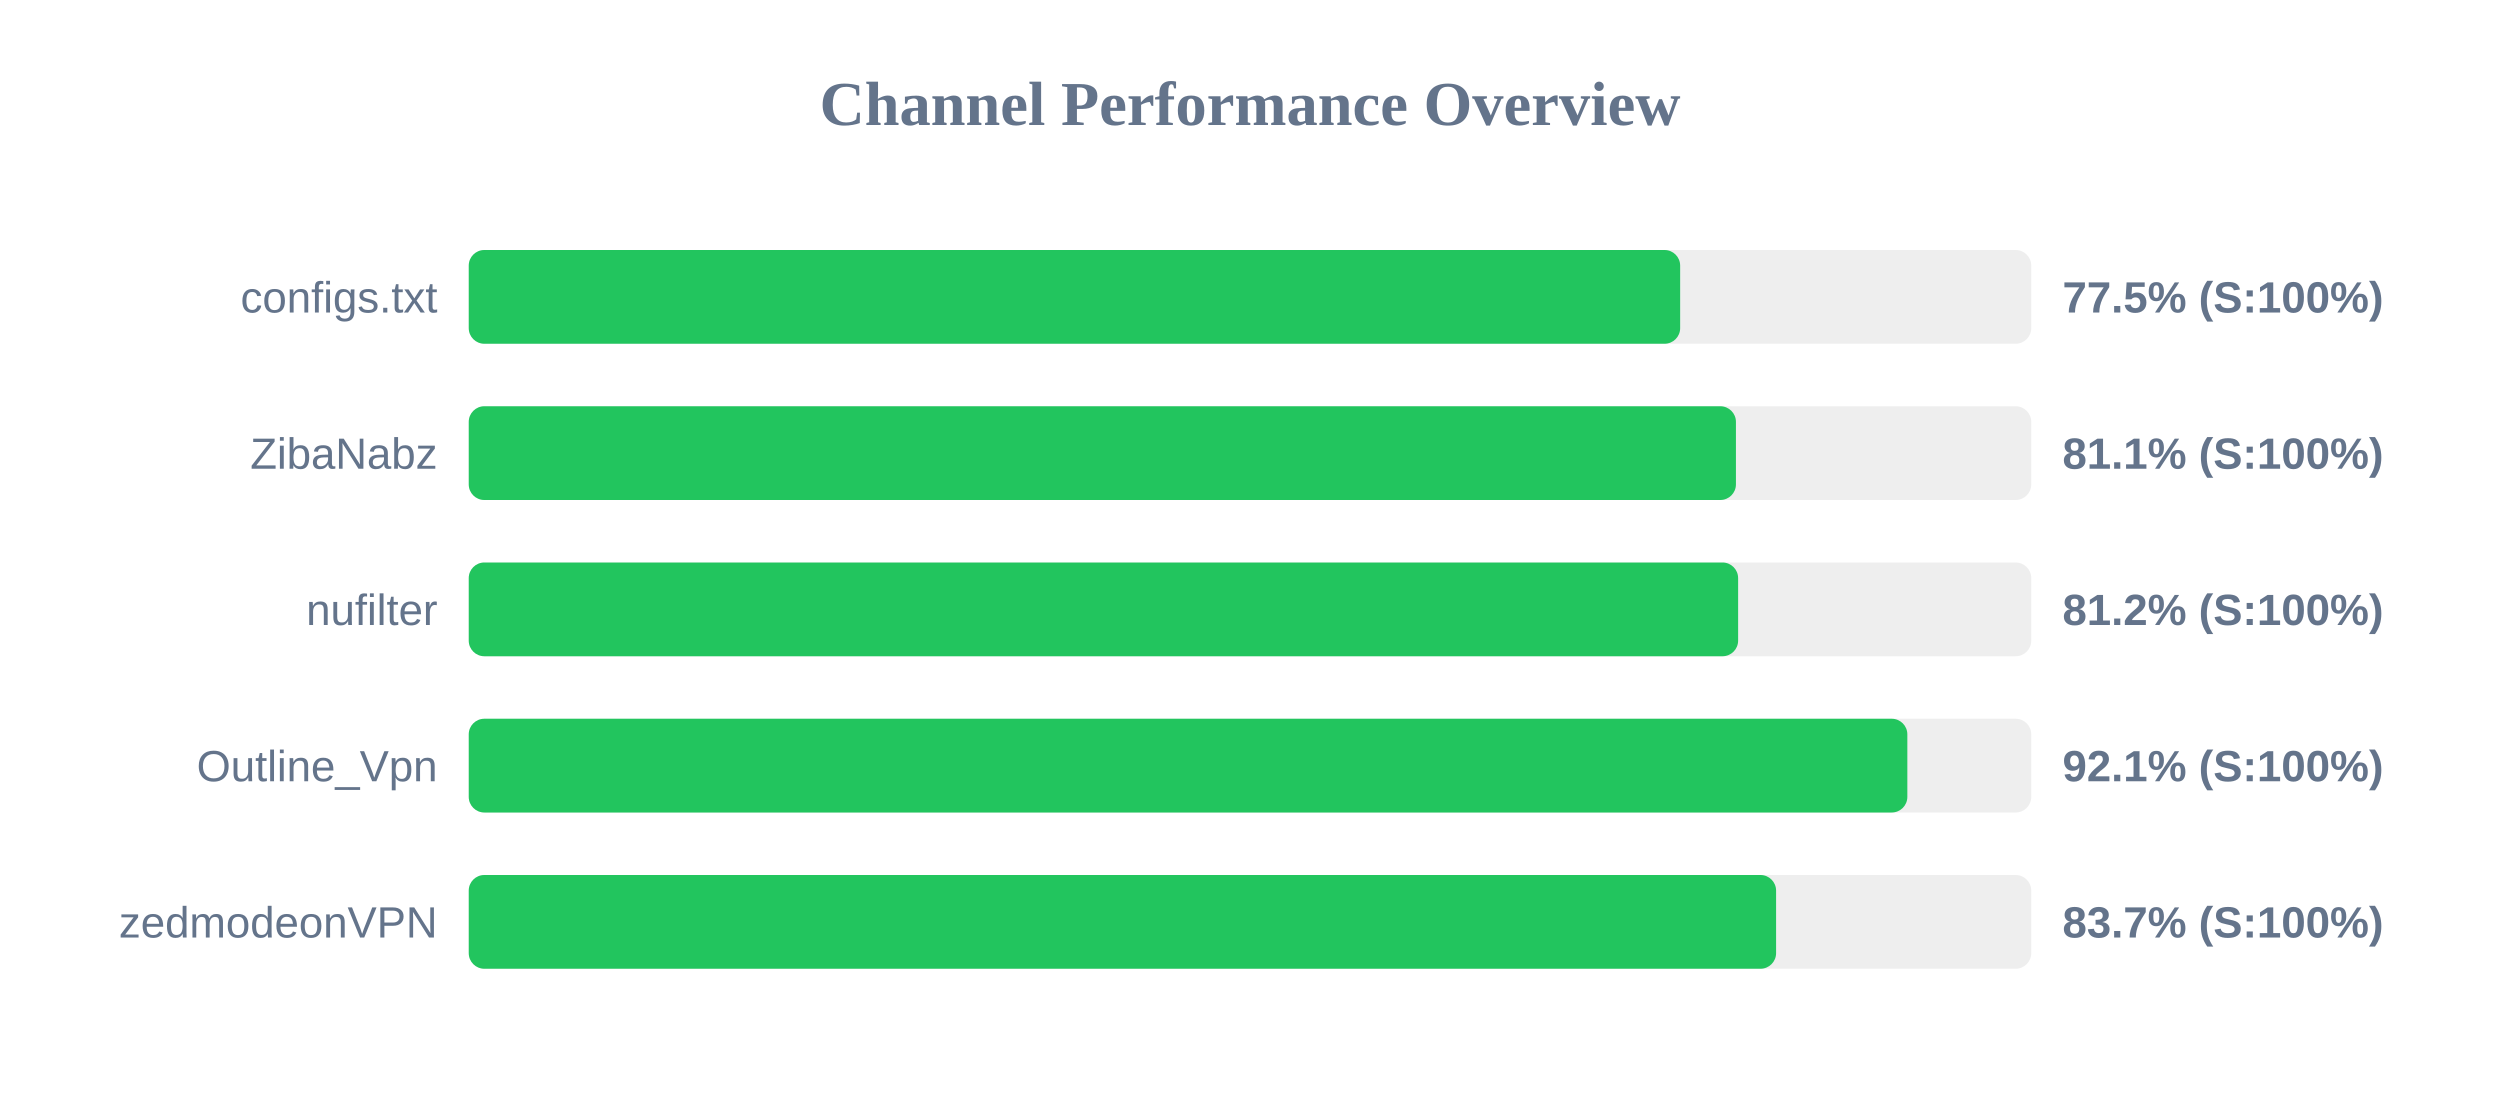
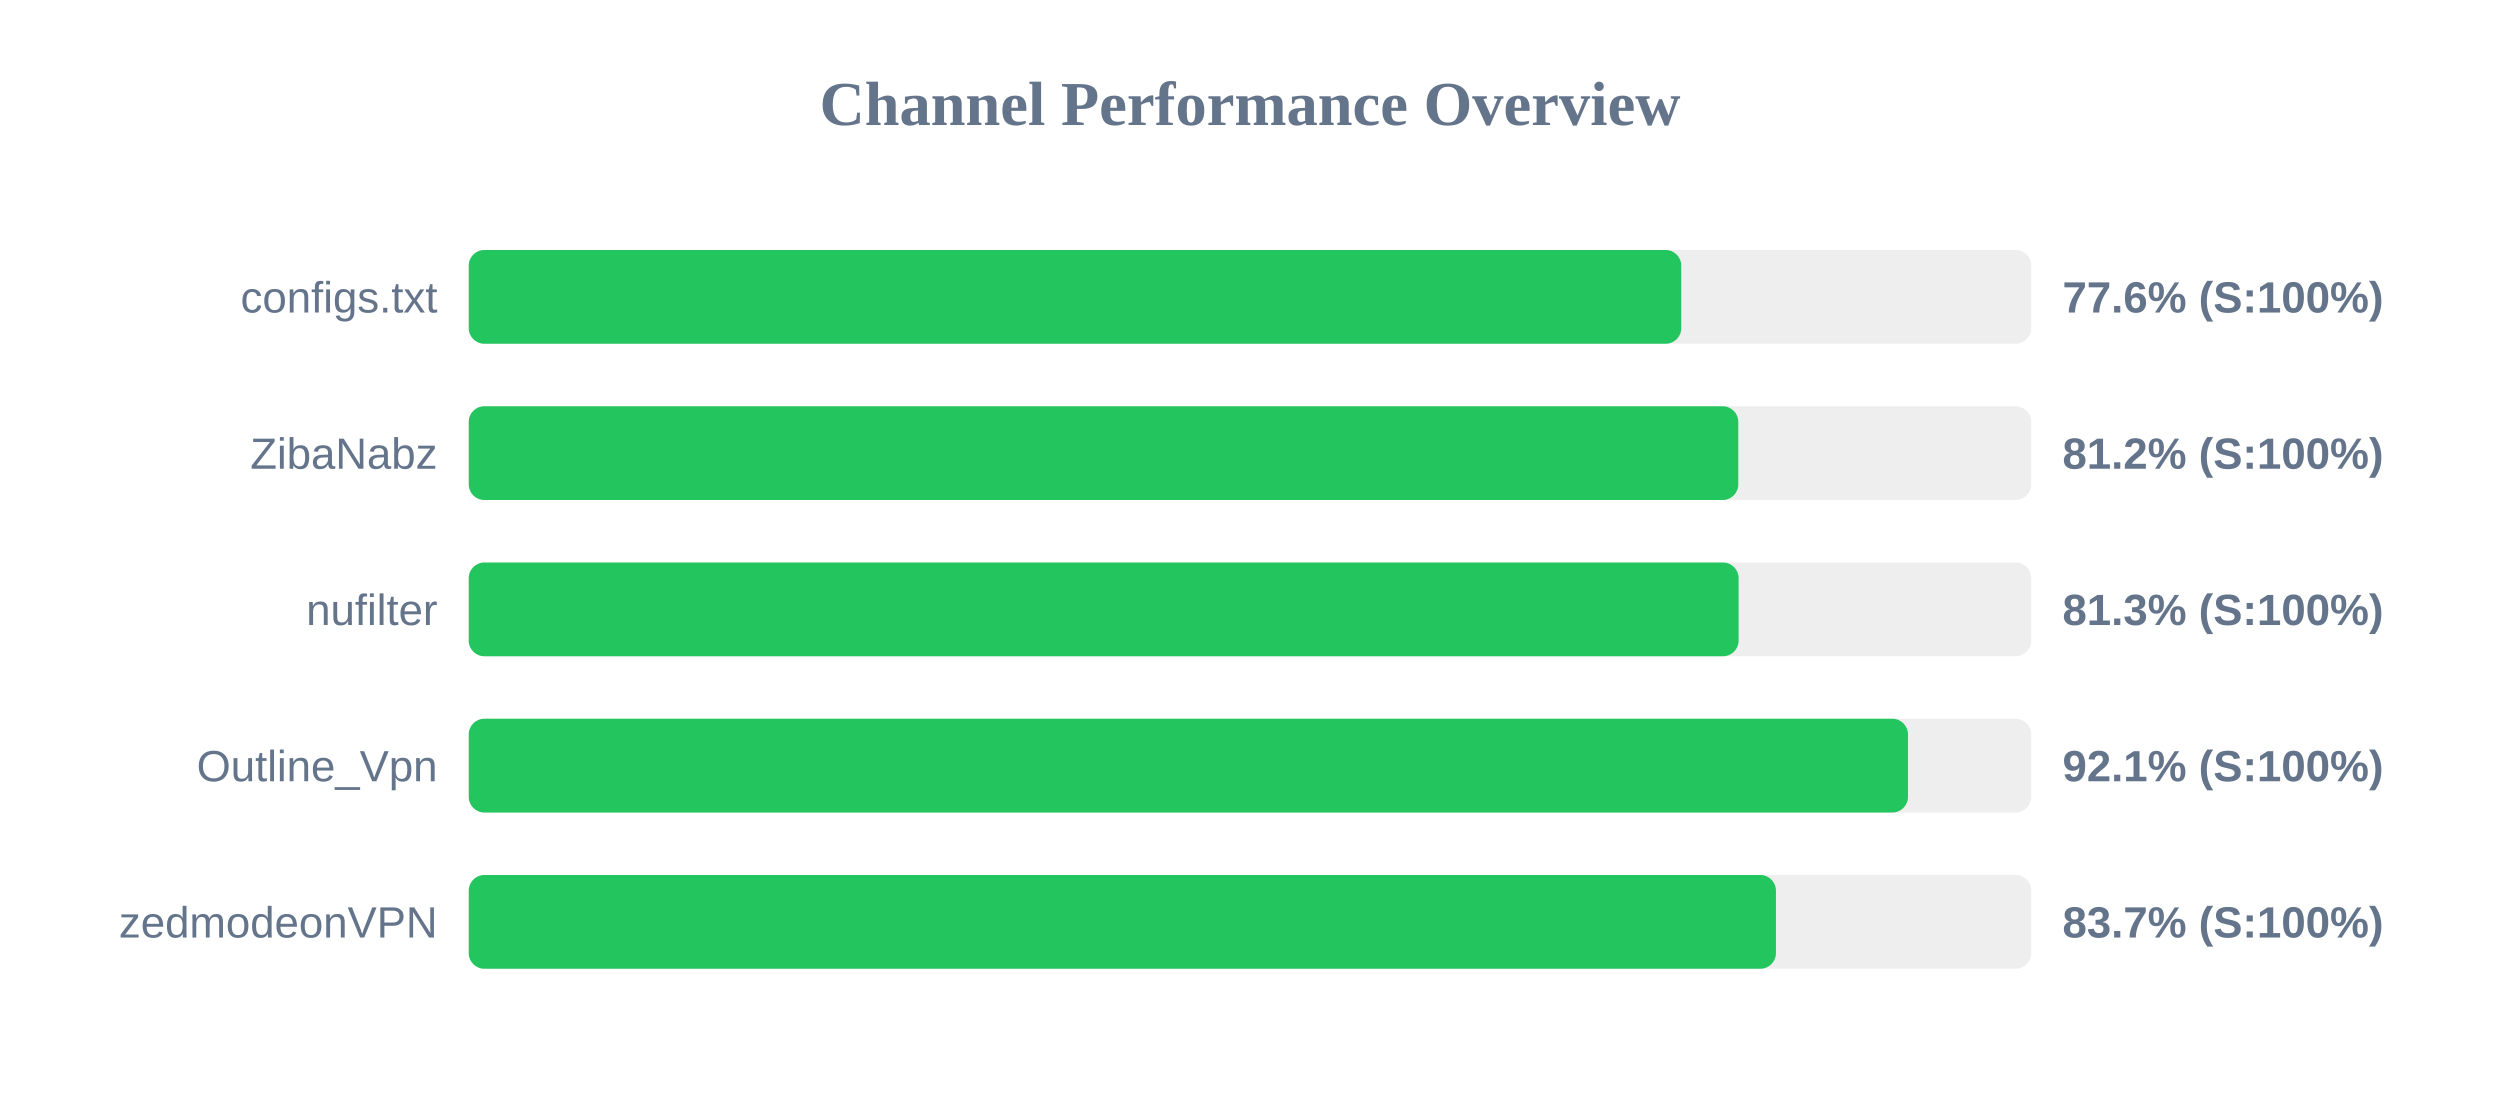
<svg xmlns="http://www.w3.org/2000/svg" width="800" height="350" version="1.1">
  <style>
        .row { font: 14px Arial; fill: #64748b; }
        .score { font: bold 14px Arial; fill: #64748b; }
    </style>
  <text x="400" y="40" text-anchor="middle" font-size="20px" font-weight="bold" fill="#64748b">Channel Performance Overview</text>
  <rect x="150" y="80" width="500" height="30" fill="#eee" rx="5" />
-   <rect x="150" y="80" width="387.65" height="30" fill="#22c55e" rx="5" />
+   <rect x="150" y="80" width="388.0" height="30" fill="#22c55e" rx="5" />
  <text x="140" y="100" text-anchor="end" class="row">configs.txt</text>
-   <text x="660" y="100" text-anchor="start" class="score">77.5% (S:100%)</text>
+   <text x="660" y="100" text-anchor="start" class="score">77.6% (S:100%)</text>
  <rect x="150" y="130" width="500" height="30" fill="#eee" rx="5" />
-   <rect x="150" y="130" width="405.5" height="30" fill="#22c55e" rx="5" />
+   <rect x="150" y="130" width="406.25" height="30" fill="#22c55e" rx="5" />
  <text x="140" y="150" text-anchor="end" class="row">ZibaNabz</text>
-   <text x="660" y="150" text-anchor="start" class="score">81.1% (S:100%)</text>
+   <text x="660" y="150" text-anchor="start" class="score">81.2% (S:100%)</text>
  <rect x="150" y="180" width="500" height="30" fill="#eee" rx="5" />
-   <rect x="150" y="180" width="406.2" height="30" fill="#22c55e" rx="5" />
+   <rect x="150" y="180" width="406.35" height="30" fill="#22c55e" rx="5" />
  <text x="140" y="200" text-anchor="end" class="row">nufilter</text>
-   <text x="660" y="200" text-anchor="start" class="score">81.2% (S:100%)</text>
+   <text x="660" y="200" text-anchor="start" class="score">81.3% (S:100%)</text>
  <rect x="150" y="230" width="500" height="30" fill="#eee" rx="5" />
-   <rect x="150" y="230" width="460.35" height="30" fill="#22c55e" rx="5" />
+   <rect x="150" y="230" width="460.55" height="30" fill="#22c55e" rx="5" />
  <text x="140" y="250" text-anchor="end" class="row">Outline_Vpn</text>
  <text x="660" y="250" text-anchor="start" class="score">92.1% (S:100%)</text>
  <rect x="150" y="280" width="500" height="30" fill="#eee" rx="5" />
-   <rect x="150" y="280" width="418.35" height="30" fill="#22c55e" rx="5" />
+   <rect x="150" y="280" width="418.3" height="30" fill="#22c55e" rx="5" />
  <text x="140" y="300" text-anchor="end" class="row">zedmodeonVPN</text>
  <text x="660" y="300" text-anchor="start" class="score">83.7% (S:100%)</text>
</svg>
